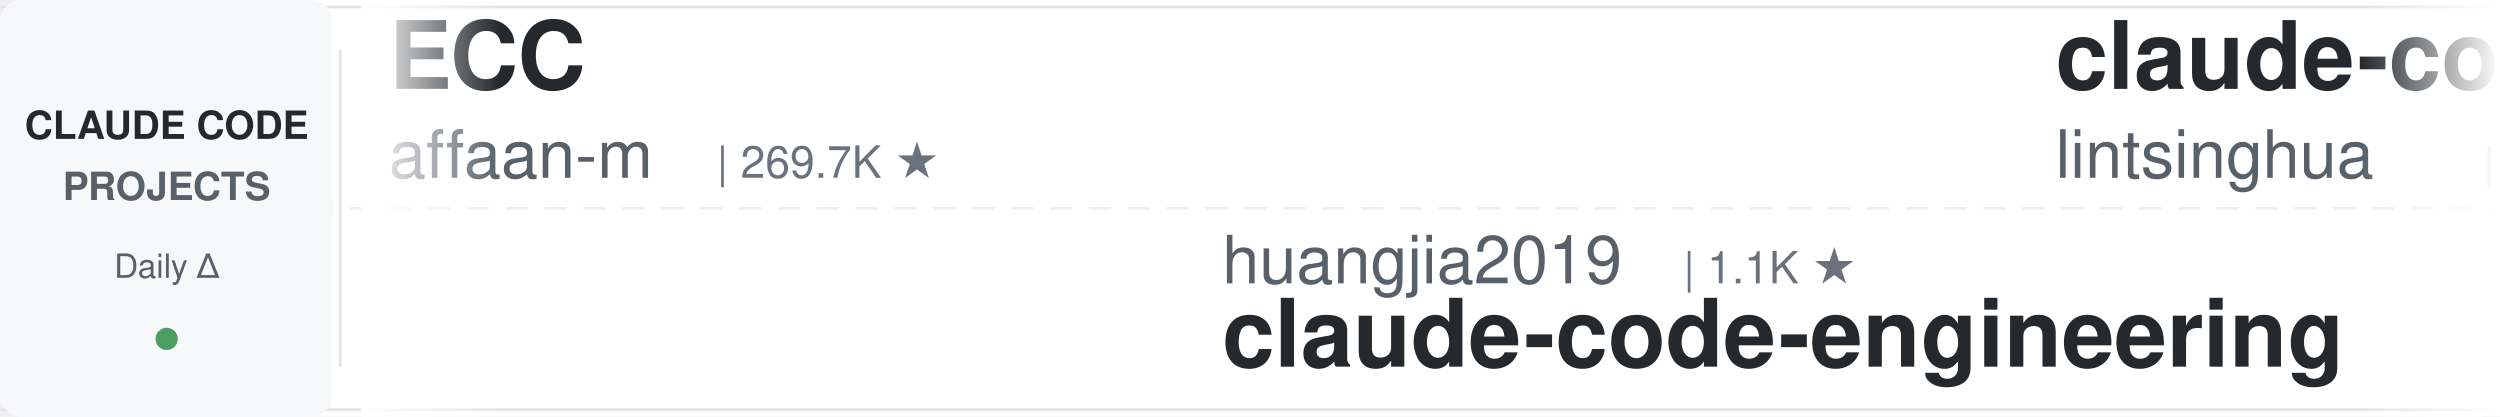
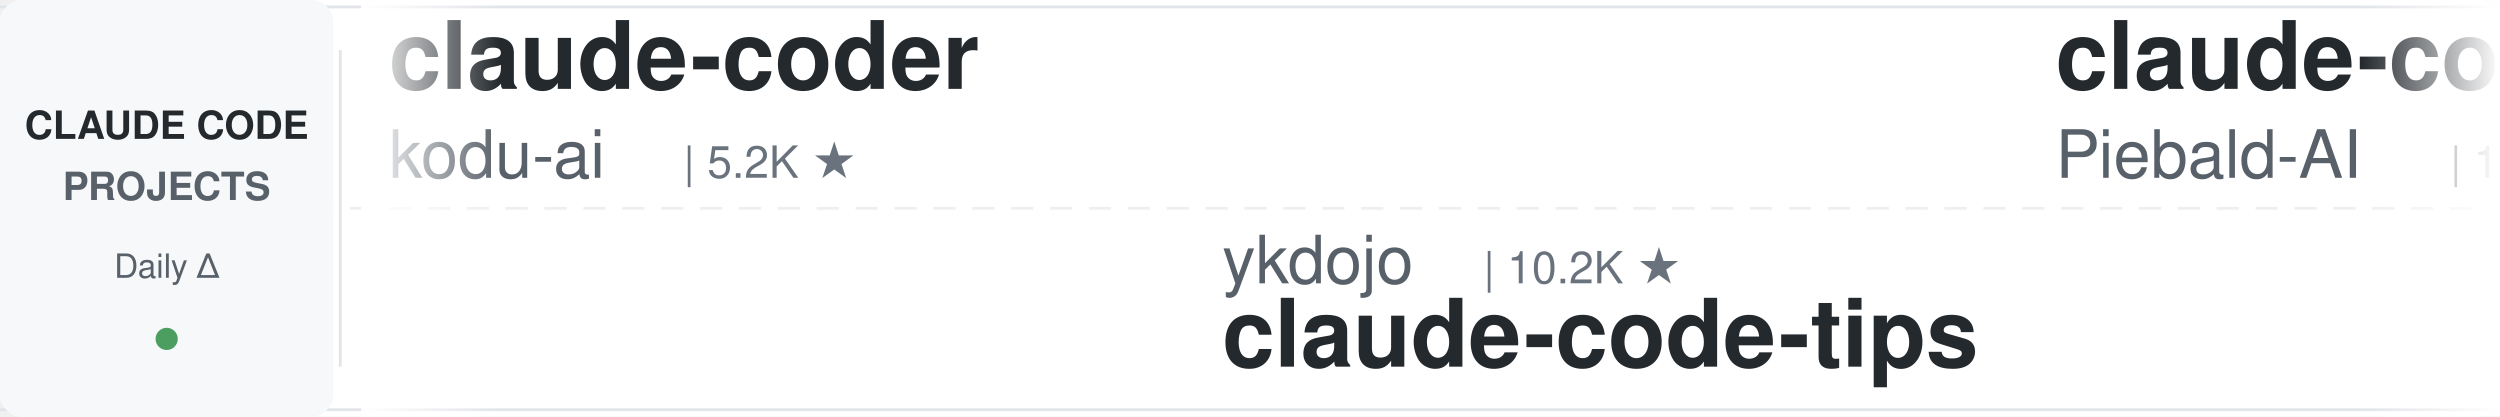
<svg xmlns="http://www.w3.org/2000/svg" width="900" height="150">
  <defs>
    <linearGradient id="leftFade" x1="0%" y1="0%" x2="100%" y2="0%">
      <stop offset="0%" style="stop-color:#ffffff;stop-opacity:1" />
      <stop offset="100%" style="stop-color:#ffffff;stop-opacity:0" />
    </linearGradient>
    <linearGradient id="rightFade" x1="0%" y1="0%" x2="100%" y2="0%">
      <stop offset="0%" style="stop-color:#ffffff;stop-opacity:0" />
      <stop offset="100%" style="stop-color:#ffffff;stop-opacity:1" />
    </linearGradient>
  </defs>
  <rect width="900" height="150" fill="#ffffff" rx="8" />
  <rect x="0" y="2" width="900" height="1" fill="#e1e4e8" />
  <rect x="0" y="147" width="900" height="1" fill="#e1e4e8" />
  <line x1="0" y1="75" x2="900" y2="75" stroke="#e1e4e8" stroke-width="1" stroke-dasharray="8 6" opacity="0.6" />
  <rect x="0" y="0" width="120" height="150" fill="#f6f8fa" rx="8" />
  <text x="60" y="50" font-family="-apple-system, BlinkMacSystemFont, 'Segoe UI', Helvetica, Arial, sans-serif" font-size="14" font-weight="600" fill="#24292e" text-anchor="middle">CLAUDE CODE</text>
  <text x="60" y="72" font-family="-apple-system, BlinkMacSystemFont, 'Segoe UI', Helvetica, Arial, sans-serif" font-size="14" font-weight="600" fill="#586069" text-anchor="middle">PROJECTS</text>
  <text x="60" y="100" font-family="-apple-system, BlinkMacSystemFont, 'Segoe UI', Helvetica, Arial, sans-serif" font-size="12" font-weight="500" fill="#586069" text-anchor="middle">Daily Δ</text>
  <circle cx="60" cy="122" r="4" fill="#22863a" opacity="0.8" />
  <rect x="122" y="18" width="1" height="114" fill="#e1e4e8" />
  <clipPath id="tickerClip">
    <rect x="130" y="0" width="770" height="150" />
  </clipPath>
  <g clip-path="url(#tickerClip)">
    <g id="tickerItems">
      <animateTransform attributeName="transform" attributeType="XML" type="translate" from="0 0" to="-3000 0" dur="54s" repeatCount="indefinite" />
      <g transform="translate(0, 0)">
-         <text x="140" y="32" font-family="-apple-system, BlinkMacSystemFont, 'Segoe UI', Helvetica, Arial, sans-serif" font-size="34" font-weight="600" fill="#24292e">ECC</text>
-         <text x="140" y="64" font-family="-apple-system, BlinkMacSystemFont, 'Segoe UI', Helvetica, Arial, sans-serif" font-size="24" font-weight="400" fill="#586069">affaan-m</text>
-         <text x="258" y="64" font-family="-apple-system, BlinkMacSystemFont, 'Segoe UI', Helvetica, Arial, sans-serif" font-size="16" font-weight="500" fill="#6a737d">| 269.7K ★</text>
+         <text x="140" y="32" font-family="-apple-system, BlinkMacSystemFont, 'Segoe UI', Helvetica, Arial, sans-serif" font-size="34" font-weight="600" fill="#24292e">claude-coder</text>
+         <text x="140" y="64" font-family="-apple-system, BlinkMacSystemFont, 'Segoe UI', Helvetica, Arial, sans-serif" font-size="24" font-weight="400" fill="#586069">kodu-ai</text>
+         <text x="246" y="64" font-family="-apple-system, BlinkMacSystemFont, 'Segoe UI', Helvetica, Arial, sans-serif" font-size="16" font-weight="500" fill="#6a737d">| 5.2K ★</text>
      </g>
      <g transform="translate(300, 0)">
+         <text x="140" y="102" font-family="-apple-system, BlinkMacSystemFont, 'Segoe UI', Helvetica, Arial, sans-serif" font-size="24" font-weight="400" fill="#586069">ykdojo</text>
+         <text x="234" y="102" font-family="-apple-system, BlinkMacSystemFont, 'Segoe UI', Helvetica, Arial, sans-serif" font-size="16" font-weight="500" fill="#6a737d">| 10.2K ★</text>
+         <text x="140" y="132" font-family="-apple-system, BlinkMacSystemFont, 'Segoe UI', Helvetica, Arial, sans-serif" font-size="34" font-weight="600" fill="#24292e">claude-code-tips</text>
+       </g>
+       <g transform="translate(600, 0)">
+         <text x="140" y="32" font-family="-apple-system, BlinkMacSystemFont, 'Segoe UI', Helvetica, Arial, sans-serif" font-size="34" font-weight="600" fill="#24292e">claude-code-system-promp...</text>
+         <text x="140" y="64" font-family="-apple-system, BlinkMacSystemFont, 'Segoe UI', Helvetica, Arial, sans-serif" font-size="24" font-weight="400" fill="#586069">Piebald-AI</text>
+         <text x="282" y="64" font-family="-apple-system, BlinkMacSystemFont, 'Segoe UI', Helvetica, Arial, sans-serif" font-size="16" font-weight="500" fill="#6a737d">| 12.8K ★</text>
+       </g>
+       <g transform="translate(900, 0)">
        <text x="140" y="102" font-family="-apple-system, BlinkMacSystemFont, 'Segoe UI', Helvetica, Arial, sans-serif" font-size="24" font-weight="400" fill="#586069">huangjia2019</text>
        <text x="306" y="102" font-family="-apple-system, BlinkMacSystemFont, 'Segoe UI', Helvetica, Arial, sans-serif" font-size="16" font-weight="500" fill="#6a737d">| 1.1K ★</text>
        <text x="140" y="132" font-family="-apple-system, BlinkMacSystemFont, 'Segoe UI', Helvetica, Arial, sans-serif" font-size="34" font-weight="600" fill="#24292e">claude-code-engineering</text>
      </g>
-       <g transform="translate(600, 0)">
-         <text x="140" y="32" font-family="-apple-system, BlinkMacSystemFont, 'Segoe UI', Helvetica, Arial, sans-serif" font-size="34" font-weight="600" fill="#24292e">claude-code-book</text>
-         <text x="140" y="64" font-family="-apple-system, BlinkMacSystemFont, 'Segoe UI', Helvetica, Arial, sans-serif" font-size="24" font-weight="400" fill="#586069">lintsinghua</text>
-         <text x="294" y="64" font-family="-apple-system, BlinkMacSystemFont, 'Segoe UI', Helvetica, Arial, sans-serif" font-size="16" font-weight="500" fill="#6a737d">| 4.3K ★</text>
+       <g transform="translate(1200, 0)">
+         <text x="140" y="32" font-family="-apple-system, BlinkMacSystemFont, 'Segoe UI', Helvetica, Arial, sans-serif" font-size="34" font-weight="600" fill="#24292e">Claude-Code-Source-Study</text>
+         <text x="140" y="64" font-family="-apple-system, BlinkMacSystemFont, 'Segoe UI', Helvetica, Arial, sans-serif" font-size="24" font-weight="400" fill="#586069">luyao618</text>
+         <text x="258" y="64" font-family="-apple-system, BlinkMacSystemFont, 'Segoe UI', Helvetica, Arial, sans-serif" font-size="16" font-weight="500" fill="#6a737d">| 1.7K ★</text>
      </g>
-       <g transform="translate(900, 0)">
+       <g transform="translate(1500, 0)">
+         <text x="140" y="102" font-family="-apple-system, BlinkMacSystemFont, 'Segoe UI', Helvetica, Arial, sans-serif" font-size="24" font-weight="400" fill="#586069">ChrisWiles</text>
+         <text x="282" y="102" font-family="-apple-system, BlinkMacSystemFont, 'Segoe UI', Helvetica, Arial, sans-serif" font-size="16" font-weight="500" fill="#6a737d">| 6.1K ★</text>
+         <text x="140" y="132" font-family="-apple-system, BlinkMacSystemFont, 'Segoe UI', Helvetica, Arial, sans-serif" font-size="34" font-weight="600" fill="#24292e">claude-code-showcase</text>
+       </g>
+       <g transform="translate(1800, 0)">
+         <text x="140" y="32" font-family="-apple-system, BlinkMacSystemFont, 'Segoe UI', Helvetica, Arial, sans-serif" font-size="34" font-weight="600" fill="#24292e">claude-code-rev</text>
+         <text x="140" y="64" font-family="-apple-system, BlinkMacSystemFont, 'Segoe UI', Helvetica, Arial, sans-serif" font-size="24" font-weight="400" fill="#586069">oboard</text>
+         <text x="234" y="64" font-family="-apple-system, BlinkMacSystemFont, 'Segoe UI', Helvetica, Arial, sans-serif" font-size="16" font-weight="500" fill="#6a737d">| 3.3K ★</text>
+       </g>
+       <g transform="translate(2100, 0)">
        <text x="140" y="102" font-family="-apple-system, BlinkMacSystemFont, 'Segoe UI', Helvetica, Arial, sans-serif" font-size="24" font-weight="400" fill="#586069">Yeachan-Heo</text>
-         <text x="294" y="102" font-family="-apple-system, BlinkMacSystemFont, 'Segoe UI', Helvetica, Arial, sans-serif" font-size="16" font-weight="500" fill="#6a737d">| 39.4K ★</text>
+         <text x="294" y="102" font-family="-apple-system, BlinkMacSystemFont, 'Segoe UI', Helvetica, Arial, sans-serif" font-size="16" font-weight="500" fill="#6a737d">| 39.5K ★</text>
        <text x="140" y="132" font-family="-apple-system, BlinkMacSystemFont, 'Segoe UI', Helvetica, Arial, sans-serif" font-size="34" font-weight="600" fill="#24292e">oh-my-claudecode</text>
      </g>
-       <g transform="translate(1200, 0)">
-         <text x="140" y="32" font-family="-apple-system, BlinkMacSystemFont, 'Segoe UI', Helvetica, Arial, sans-serif" font-size="34" font-weight="600" fill="#24292e">claude-code-cli</text>
-         <text x="140" y="64" font-family="-apple-system, BlinkMacSystemFont, 'Segoe UI', Helvetica, Arial, sans-serif" font-size="24" font-weight="400" fill="#586069">huangserva</text>
-         <text x="282" y="64" font-family="-apple-system, BlinkMacSystemFont, 'Segoe UI', Helvetica, Arial, sans-serif" font-size="16" font-weight="500" fill="#6a737d">| 630 ★</text>
-       </g>
-       <g transform="translate(1500, 0)">
-         <text x="140" y="102" font-family="-apple-system, BlinkMacSystemFont, 'Segoe UI', Helvetica, Arial, sans-serif" font-size="24" font-weight="400" fill="#586069">Pimzino</text>
-         <text x="246" y="102" font-family="-apple-system, BlinkMacSystemFont, 'Segoe UI', Helvetica, Arial, sans-serif" font-size="16" font-weight="500" fill="#6a737d">| 3.9K ★</text>
-         <text x="140" y="132" font-family="-apple-system, BlinkMacSystemFont, 'Segoe UI', Helvetica, Arial, sans-serif" font-size="34" font-weight="600" fill="#24292e">claude-code-spec-workflo...</text>
-       </g>
-       <g transform="translate(1800, 0)">
-         <text x="140" y="32" font-family="-apple-system, BlinkMacSystemFont, 'Segoe UI', Helvetica, Arial, sans-serif" font-size="34" font-weight="600" fill="#24292e">claude-code-workflows</text>
-         <text x="140" y="64" font-family="-apple-system, BlinkMacSystemFont, 'Segoe UI', Helvetica, Arial, sans-serif" font-size="24" font-weight="400" fill="#586069">OneRedOak</text>
-         <text x="270" y="64" font-family="-apple-system, BlinkMacSystemFont, 'Segoe UI', Helvetica, Arial, sans-serif" font-size="16" font-weight="500" fill="#6a737d">| 3.9K ★</text>
-       </g>
-       <g transform="translate(2100, 0)">
-         <text x="140" y="102" font-family="-apple-system, BlinkMacSystemFont, 'Segoe UI', Helvetica, Arial, sans-serif" font-size="24" font-weight="400" fill="#586069">Donchitos</text>
-         <text x="270" y="102" font-family="-apple-system, BlinkMacSystemFont, 'Segoe UI', Helvetica, Arial, sans-serif" font-size="16" font-weight="500" fill="#6a737d">| 25.6K ★</text>
-         <text x="140" y="132" font-family="-apple-system, BlinkMacSystemFont, 'Segoe UI', Helvetica, Arial, sans-serif" font-size="34" font-weight="600" fill="#24292e">Claude-Code-Game-Studios</text>
-       </g>
      <g transform="translate(2400, 0)">
-         <text x="140" y="32" font-family="-apple-system, BlinkMacSystemFont, 'Segoe UI', Helvetica, Arial, sans-serif" font-size="34" font-weight="600" fill="#24292e">claude-code-source</text>
-         <text x="140" y="64" font-family="-apple-system, BlinkMacSystemFont, 'Segoe UI', Helvetica, Arial, sans-serif" font-size="24" font-weight="400" fill="#586069">AprilNEA</text>
-         <text x="258" y="64" font-family="-apple-system, BlinkMacSystemFont, 'Segoe UI', Helvetica, Arial, sans-serif" font-size="16" font-weight="500" fill="#6a737d">| 392 ★</text>
+         <text x="140" y="32" font-family="-apple-system, BlinkMacSystemFont, 'Segoe UI', Helvetica, Arial, sans-serif" font-size="34" font-weight="600" fill="#24292e">everything-claude-code-z...</text>
+         <text x="140" y="64" font-family="-apple-system, BlinkMacSystemFont, 'Segoe UI', Helvetica, Arial, sans-serif" font-size="24" font-weight="400" fill="#586069">xu-xiang</text>
+         <text x="258" y="64" font-family="-apple-system, BlinkMacSystemFont, 'Segoe UI', Helvetica, Arial, sans-serif" font-size="16" font-weight="500" fill="#6a737d">| 2.0K ★</text>
      </g>
      <g transform="translate(2700, 0)">
-         <text x="140" y="102" font-family="-apple-system, BlinkMacSystemFont, 'Segoe UI', Helvetica, Arial, sans-serif" font-size="24" font-weight="400" fill="#586069">farion1231</text>
-         <text x="282" y="102" font-family="-apple-system, BlinkMacSystemFont, 'Segoe UI', Helvetica, Arial, sans-serif" font-size="16" font-weight="500" fill="#6a737d">| 138.8K ★</text>
-         <text x="140" y="132" font-family="-apple-system, BlinkMacSystemFont, 'Segoe UI', Helvetica, Arial, sans-serif" font-size="34" font-weight="600" fill="#24292e">cc-switch</text>
+         <text x="140" y="102" font-family="-apple-system, BlinkMacSystemFont, 'Segoe UI', Helvetica, Arial, sans-serif" font-size="24" font-weight="400" fill="#586069">disler</text>
+         <text x="234" y="102" font-family="-apple-system, BlinkMacSystemFont, 'Segoe UI', Helvetica, Arial, sans-serif" font-size="16" font-weight="500" fill="#6a737d">| 1.7K ★</text>
+         <text x="140" y="132" font-family="-apple-system, BlinkMacSystemFont, 'Segoe UI', Helvetica, Arial, sans-serif" font-size="34" font-weight="600" fill="#24292e">pi-vs-claude-code</text>
      </g>
      <g transform="translate(3000, 0)">
-         <text x="140" y="32" font-family="-apple-system, BlinkMacSystemFont, 'Segoe UI', Helvetica, Arial, sans-serif" font-size="34" font-weight="600" fill="#24292e">ECC</text>
-         <text x="140" y="64" font-family="-apple-system, BlinkMacSystemFont, 'Segoe UI', Helvetica, Arial, sans-serif" font-size="24" font-weight="400" fill="#586069">affaan-m</text>
-         <text x="258" y="64" font-family="-apple-system, BlinkMacSystemFont, 'Segoe UI', Helvetica, Arial, sans-serif" font-size="16" font-weight="500" fill="#6a737d">| 269.7K ★</text>
+         <text x="140" y="32" font-family="-apple-system, BlinkMacSystemFont, 'Segoe UI', Helvetica, Arial, sans-serif" font-size="34" font-weight="600" fill="#24292e">claude-coder</text>
+         <text x="140" y="64" font-family="-apple-system, BlinkMacSystemFont, 'Segoe UI', Helvetica, Arial, sans-serif" font-size="24" font-weight="400" fill="#586069">kodu-ai</text>
+         <text x="246" y="64" font-family="-apple-system, BlinkMacSystemFont, 'Segoe UI', Helvetica, Arial, sans-serif" font-size="16" font-weight="500" fill="#6a737d">| 5.2K ★</text>
      </g>
      <g transform="translate(3300, 0)">
+         <text x="140" y="102" font-family="-apple-system, BlinkMacSystemFont, 'Segoe UI', Helvetica, Arial, sans-serif" font-size="24" font-weight="400" fill="#586069">ykdojo</text>
+         <text x="234" y="102" font-family="-apple-system, BlinkMacSystemFont, 'Segoe UI', Helvetica, Arial, sans-serif" font-size="16" font-weight="500" fill="#6a737d">| 10.2K ★</text>
+         <text x="140" y="132" font-family="-apple-system, BlinkMacSystemFont, 'Segoe UI', Helvetica, Arial, sans-serif" font-size="34" font-weight="600" fill="#24292e">claude-code-tips</text>
+       </g>
+       <g transform="translate(3600, 0)">
+         <text x="140" y="32" font-family="-apple-system, BlinkMacSystemFont, 'Segoe UI', Helvetica, Arial, sans-serif" font-size="34" font-weight="600" fill="#24292e">claude-code-system-promp...</text>
+         <text x="140" y="64" font-family="-apple-system, BlinkMacSystemFont, 'Segoe UI', Helvetica, Arial, sans-serif" font-size="24" font-weight="400" fill="#586069">Piebald-AI</text>
+         <text x="282" y="64" font-family="-apple-system, BlinkMacSystemFont, 'Segoe UI', Helvetica, Arial, sans-serif" font-size="16" font-weight="500" fill="#6a737d">| 12.8K ★</text>
+       </g>
+       <g transform="translate(3900, 0)">
        <text x="140" y="102" font-family="-apple-system, BlinkMacSystemFont, 'Segoe UI', Helvetica, Arial, sans-serif" font-size="24" font-weight="400" fill="#586069">huangjia2019</text>
        <text x="306" y="102" font-family="-apple-system, BlinkMacSystemFont, 'Segoe UI', Helvetica, Arial, sans-serif" font-size="16" font-weight="500" fill="#6a737d">| 1.1K ★</text>
        <text x="140" y="132" font-family="-apple-system, BlinkMacSystemFont, 'Segoe UI', Helvetica, Arial, sans-serif" font-size="34" font-weight="600" fill="#24292e">claude-code-engineering</text>
-       </g>
-       <g transform="translate(3600, 0)">
-         <text x="140" y="32" font-family="-apple-system, BlinkMacSystemFont, 'Segoe UI', Helvetica, Arial, sans-serif" font-size="34" font-weight="600" fill="#24292e">claude-code-book</text>
-         <text x="140" y="64" font-family="-apple-system, BlinkMacSystemFont, 'Segoe UI', Helvetica, Arial, sans-serif" font-size="24" font-weight="400" fill="#586069">lintsinghua</text>
-         <text x="294" y="64" font-family="-apple-system, BlinkMacSystemFont, 'Segoe UI', Helvetica, Arial, sans-serif" font-size="16" font-weight="500" fill="#6a737d">| 4.3K ★</text>
-       </g>
-       <g transform="translate(3900, 0)">
-         <text x="140" y="102" font-family="-apple-system, BlinkMacSystemFont, 'Segoe UI', Helvetica, Arial, sans-serif" font-size="24" font-weight="400" fill="#586069">Yeachan-Heo</text>
-         <text x="294" y="102" font-family="-apple-system, BlinkMacSystemFont, 'Segoe UI', Helvetica, Arial, sans-serif" font-size="16" font-weight="500" fill="#6a737d">| 39.4K ★</text>
-         <text x="140" y="132" font-family="-apple-system, BlinkMacSystemFont, 'Segoe UI', Helvetica, Arial, sans-serif" font-size="34" font-weight="600" fill="#24292e">oh-my-claudecode</text>
      </g>
    </g>
  </g>
  <rect x="130" y="0" width="50" height="150" fill="url(#leftFade)" />
  <rect x="850" y="0" width="50" height="150" fill="url(#rightFade)" />
</svg>
